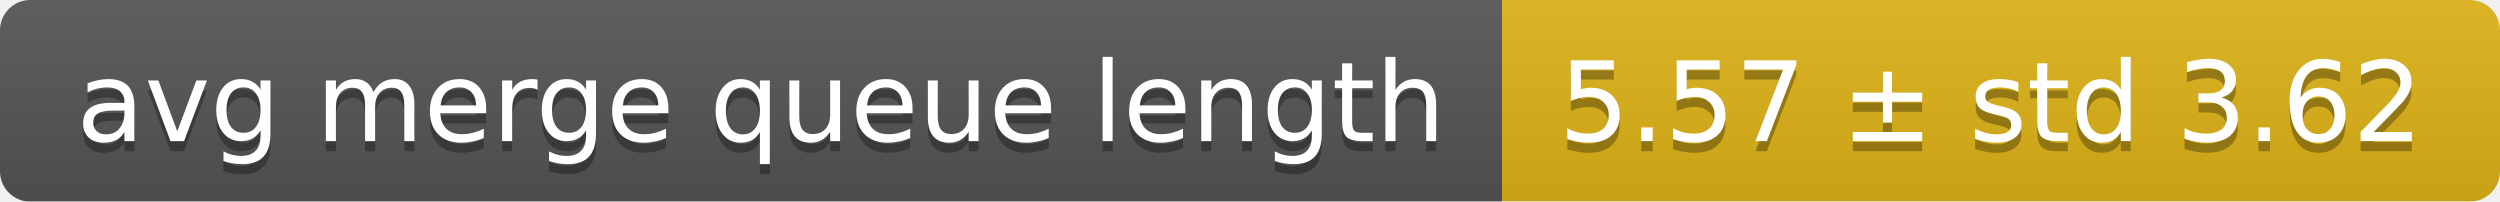
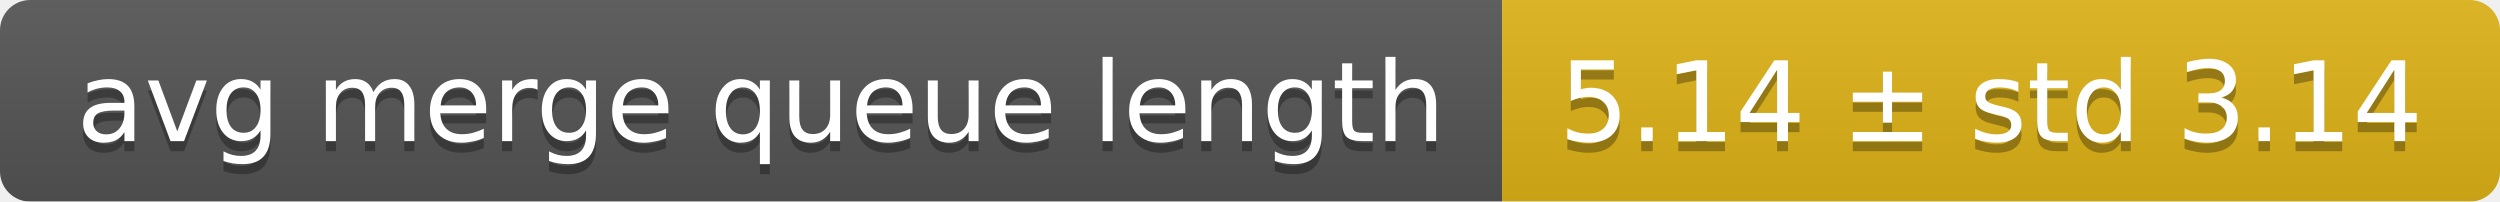
<svg xmlns="http://www.w3.org/2000/svg" width="248" height="20">
  <linearGradient id="smooth" x2="0" y2="100%">
    <stop offset="0" stop-color="#bbb" stop-opacity=".1" />
    <stop offset="1" stop-opacity=".1" />
  </linearGradient>
  <mask id="round">
    <rect width="248" height="20" rx="3" fill="#fff" />
  </mask>
  <g mask="url(#round)">
    <rect width="149" height="20" fill="#555" />
    <rect x="149" width="99" height="20" fill="#dfb317" />
    <rect width="248" height="20" fill="url(#smooth)" />
  </g>
  <g fill="#fff" text-anchor="middle" font-family="DejaVu Sans,Verdana,Geneva,sans-serif" font-size="11">
    <text x="75.5" y="15" fill="#010101" fill-opacity=".3">avg merge queue length</text>
    <text x="75.5" y="14">avg merge queue length</text>
-     <text x="197.5" y="15" fill="#010101" fill-opacity=".3">5.57 ± std 3.62</text>
-     <text x="197.5" y="14">5.57 ± std 3.62</text>
+     <text x="197.5" y="15" fill="#010101" fill-opacity=".3">5.14 ± std 3.14</text>
+     <text x="197.5" y="14">5.14 ± std 3.14</text>
  </g>
</svg>
